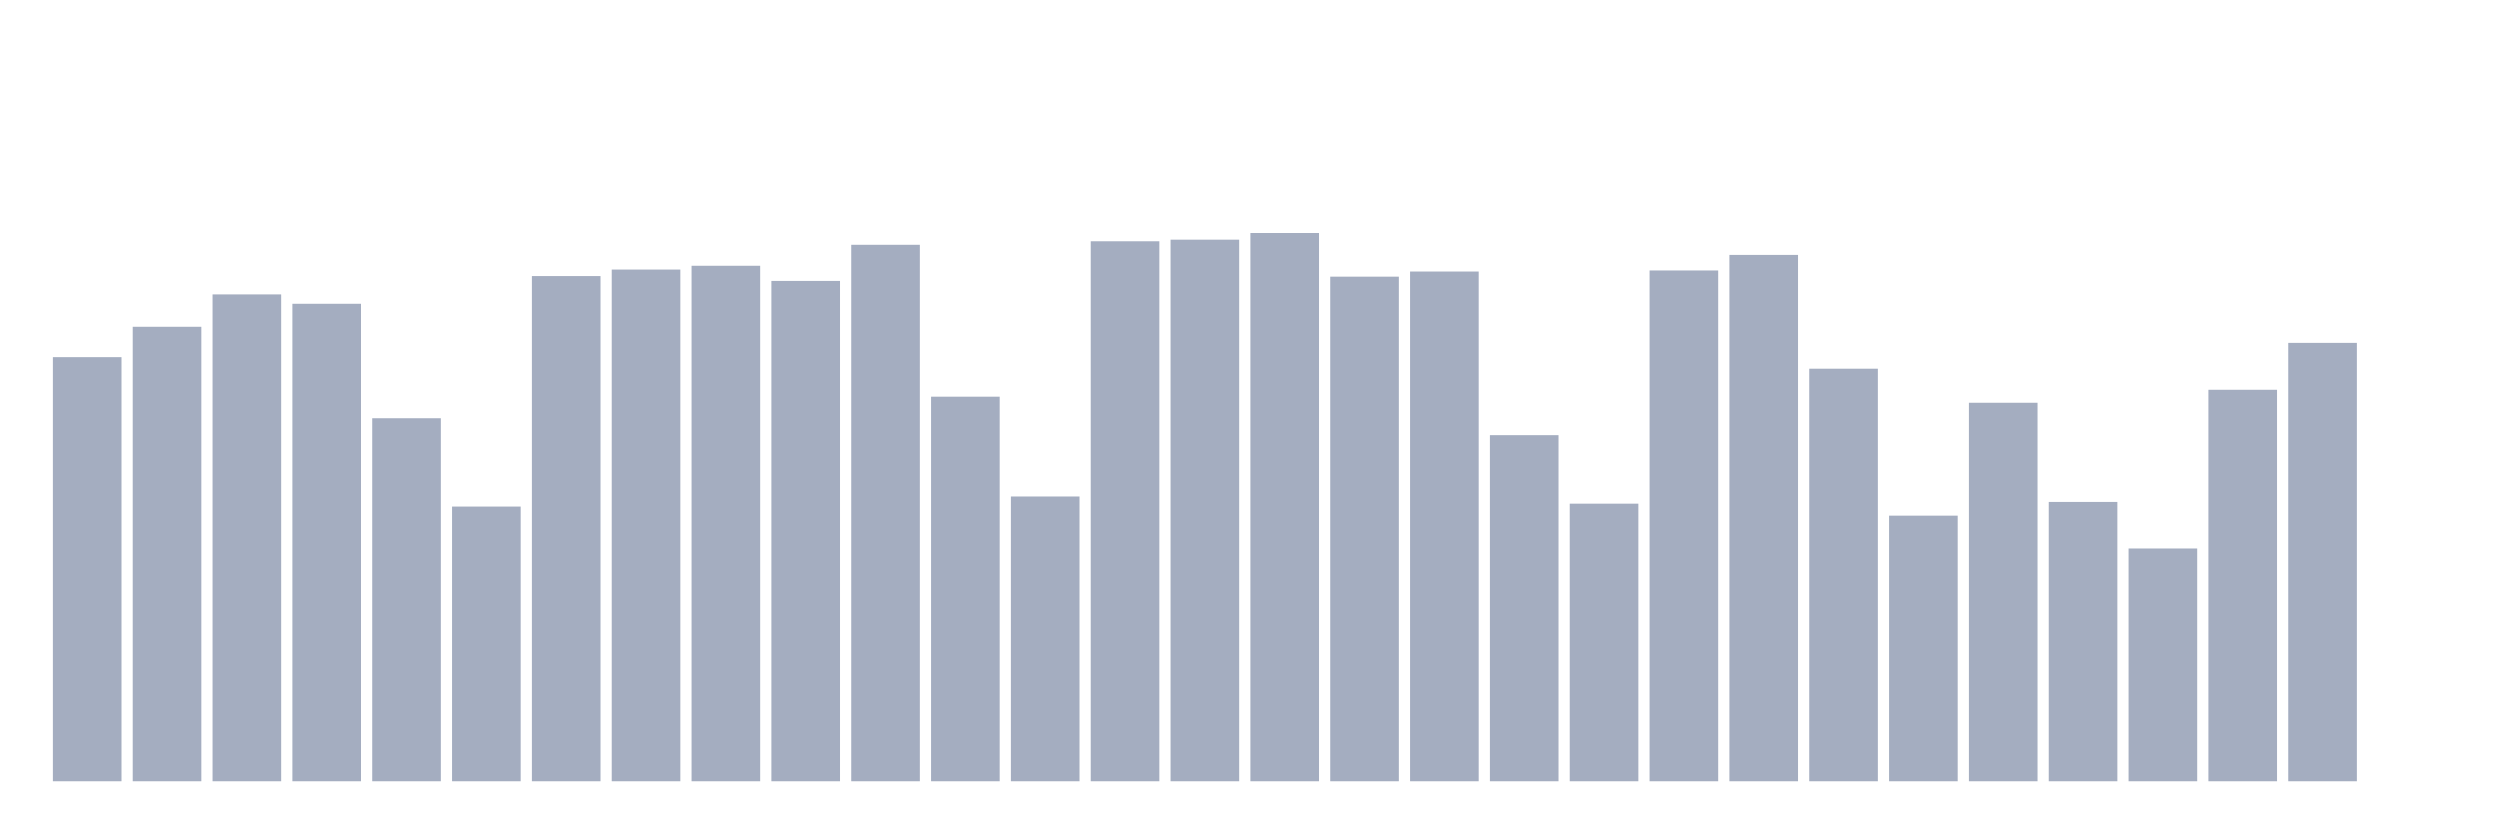
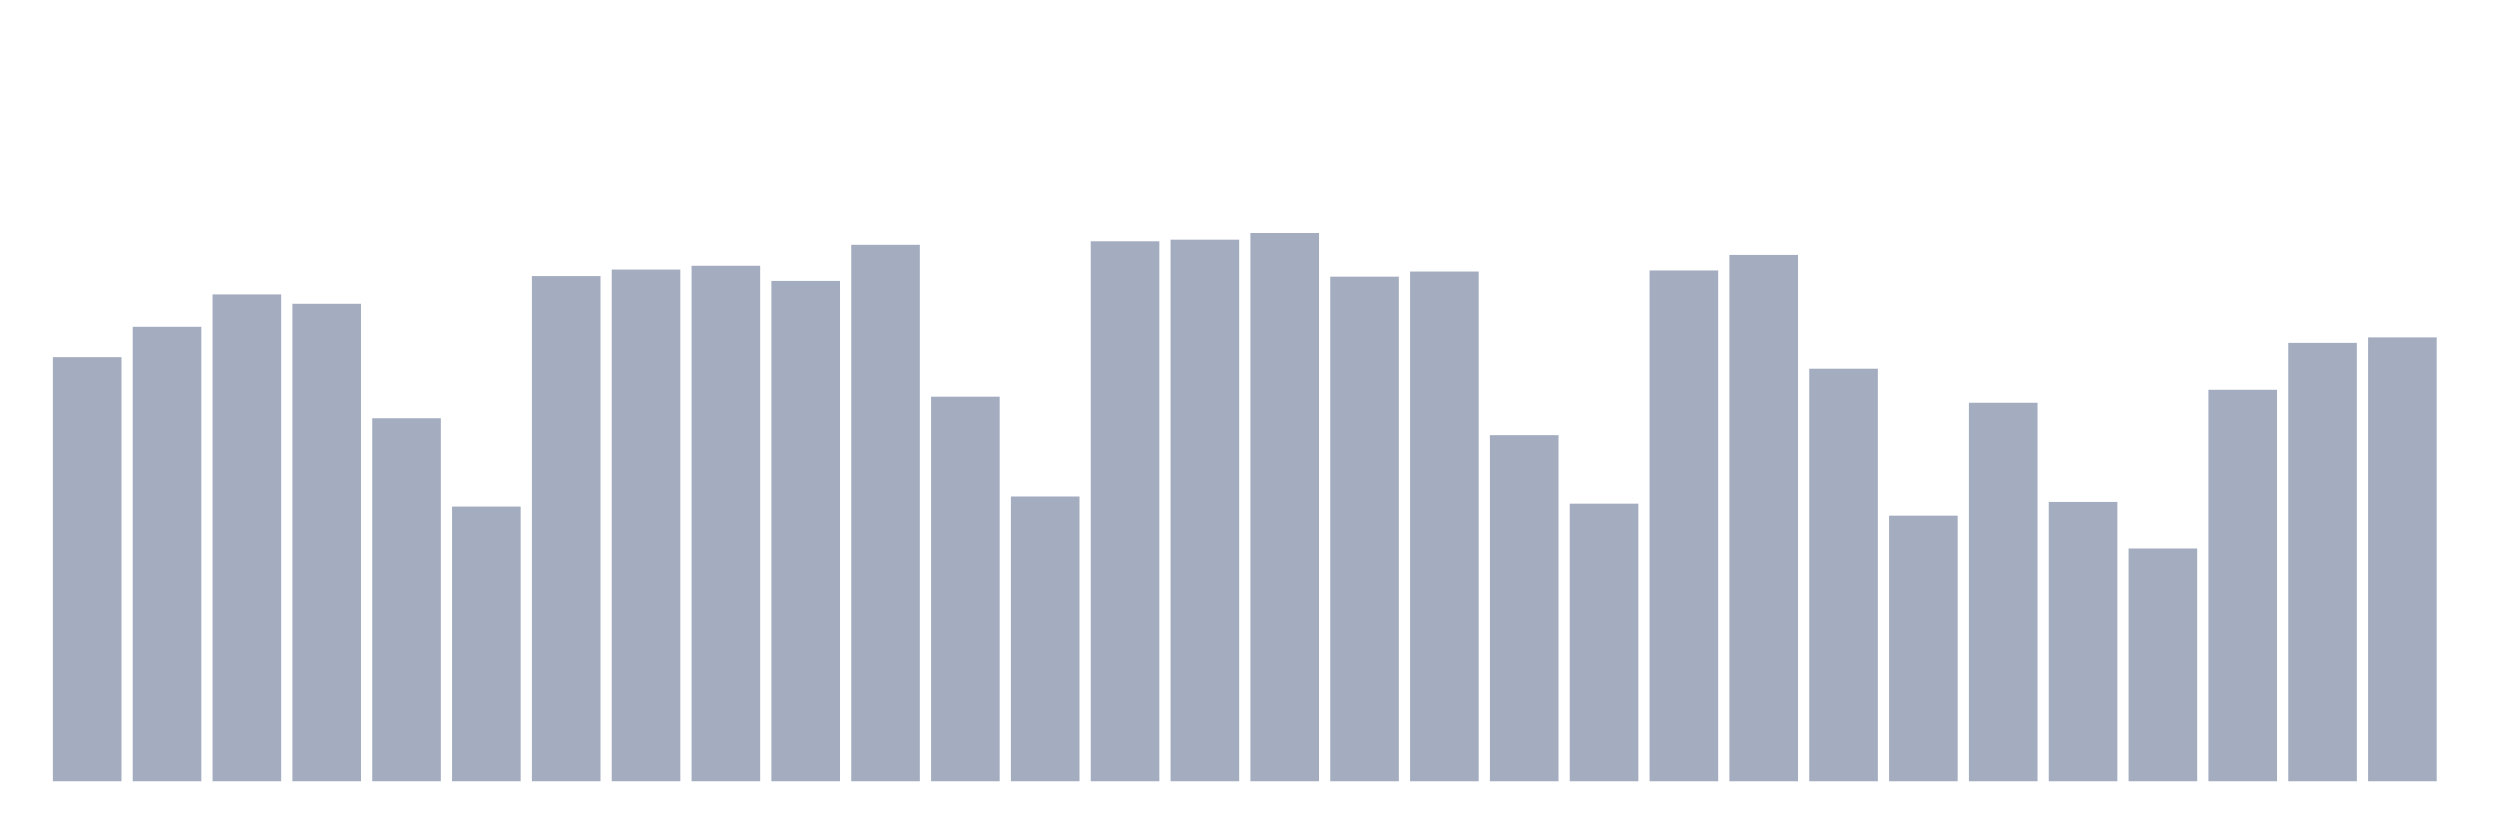
<svg xmlns="http://www.w3.org/2000/svg" viewBox="0 0 480 160">
  <g transform="translate(10,10)">
    <rect class="bar" x="0.153" width="13.175" y="58.572" height="81.428" fill="rgb(164,173,192)" />
    <rect class="bar" x="15.482" width="13.175" y="52.741" height="87.259" fill="rgb(164,173,192)" />
    <rect class="bar" x="30.81" width="13.175" y="46.526" height="93.474" fill="rgb(164,173,192)" />
    <rect class="bar" x="46.138" width="13.175" y="48.325" height="91.675" fill="rgb(164,173,192)" />
    <rect class="bar" x="61.466" width="13.175" y="70.301" height="69.699" fill="rgb(164,173,192)" />
    <rect class="bar" x="76.794" width="13.175" y="87.259" height="52.741" fill="rgb(164,173,192)" />
    <rect class="bar" x="92.123" width="13.175" y="43.005" height="96.995" fill="rgb(164,173,192)" />
    <rect class="bar" x="107.451" width="13.175" y="41.756" height="98.244" fill="rgb(164,173,192)" />
    <rect class="bar" x="122.779" width="13.175" y="41.027" height="98.973" fill="rgb(164,173,192)" />
    <rect class="bar" x="138.107" width="13.175" y="43.938" height="96.062" fill="rgb(164,173,192)" />
    <rect class="bar" x="153.436" width="13.175" y="37.001" height="102.999" fill="rgb(164,173,192)" />
    <rect class="bar" x="168.764" width="13.175" y="66.163" height="73.837" fill="rgb(164,173,192)" />
    <rect class="bar" x="184.092" width="13.175" y="85.326" height="54.674" fill="rgb(164,173,192)" />
    <rect class="bar" x="199.42" width="13.175" y="36.324" height="103.676" fill="rgb(164,173,192)" />
    <rect class="bar" x="214.748" width="13.175" y="36.016" height="103.984" fill="rgb(164,173,192)" />
    <rect class="bar" x="230.077" width="13.175" y="34.737" height="105.263" fill="rgb(164,173,192)" />
    <rect class="bar" x="245.405" width="13.175" y="43.118" height="96.882" fill="rgb(164,173,192)" />
    <rect class="bar" x="260.733" width="13.175" y="42.133" height="97.867" fill="rgb(164,173,192)" />
    <rect class="bar" x="276.061" width="13.175" y="73.551" height="66.449" fill="rgb(164,173,192)" />
    <rect class="bar" x="291.39" width="13.175" y="86.703" height="53.297" fill="rgb(164,173,192)" />
    <rect class="bar" x="306.718" width="13.175" y="41.929" height="98.071" fill="rgb(164,173,192)" />
    <rect class="bar" x="322.046" width="13.175" y="38.943" height="101.057" fill="rgb(164,173,192)" />
    <rect class="bar" x="337.374" width="13.175" y="60.791" height="79.209" fill="rgb(164,173,192)" />
    <rect class="bar" x="352.702" width="13.175" y="89.005" height="50.995" fill="rgb(164,173,192)" />
    <rect class="bar" x="368.031" width="13.175" y="67.329" height="72.671" fill="rgb(164,173,192)" />
    <rect class="bar" x="383.359" width="13.175" y="86.372" height="53.628" fill="rgb(164,173,192)" />
    <rect class="bar" x="398.687" width="13.175" y="95.31" height="44.69" fill="rgb(164,173,192)" />
    <rect class="bar" x="414.015" width="13.175" y="64.839" height="75.161" fill="rgb(164,173,192)" />
    <rect class="bar" x="429.344" width="13.175" y="55.833" height="84.167" fill="rgb(164,173,192)" />
-     <rect class="bar" x="444.672" width="13.175" y="140" height="0" fill="rgb(164,173,192)" />
+     <rect class="bar" x="444.672" width="13.175" y="54.78" height="85.22" fill="rgb(164,173,192)" />
  </g>
</svg>
